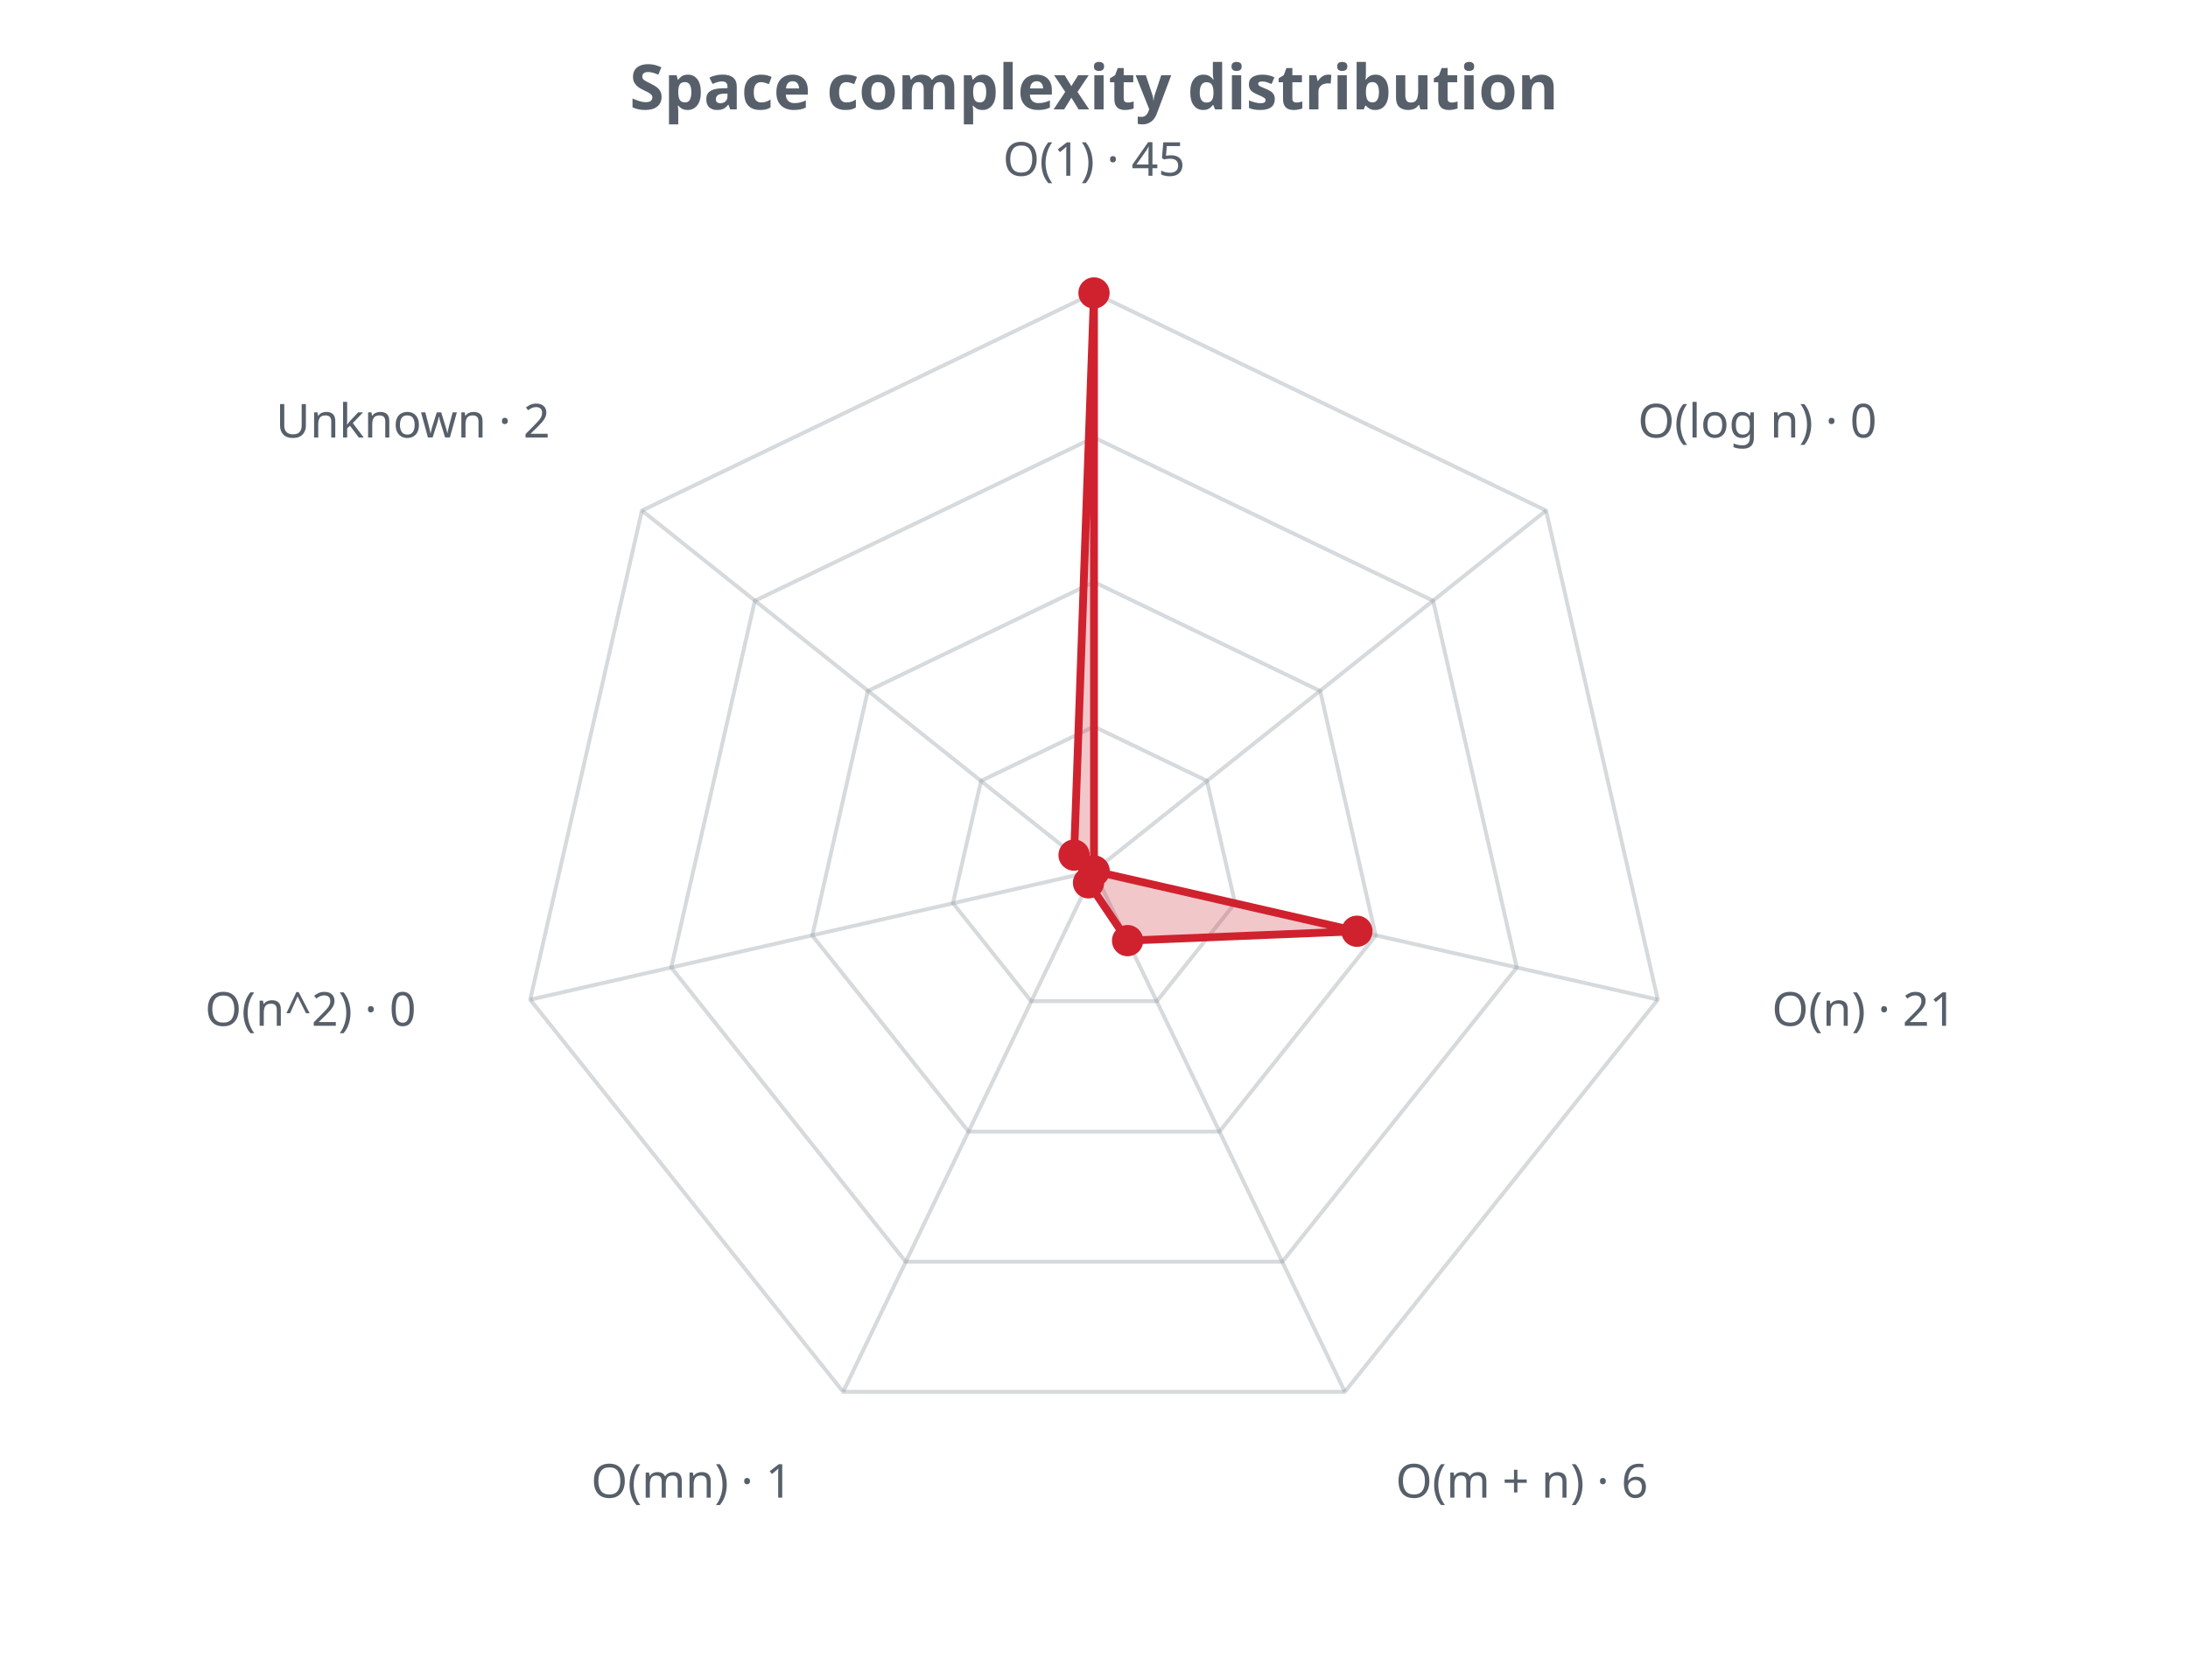
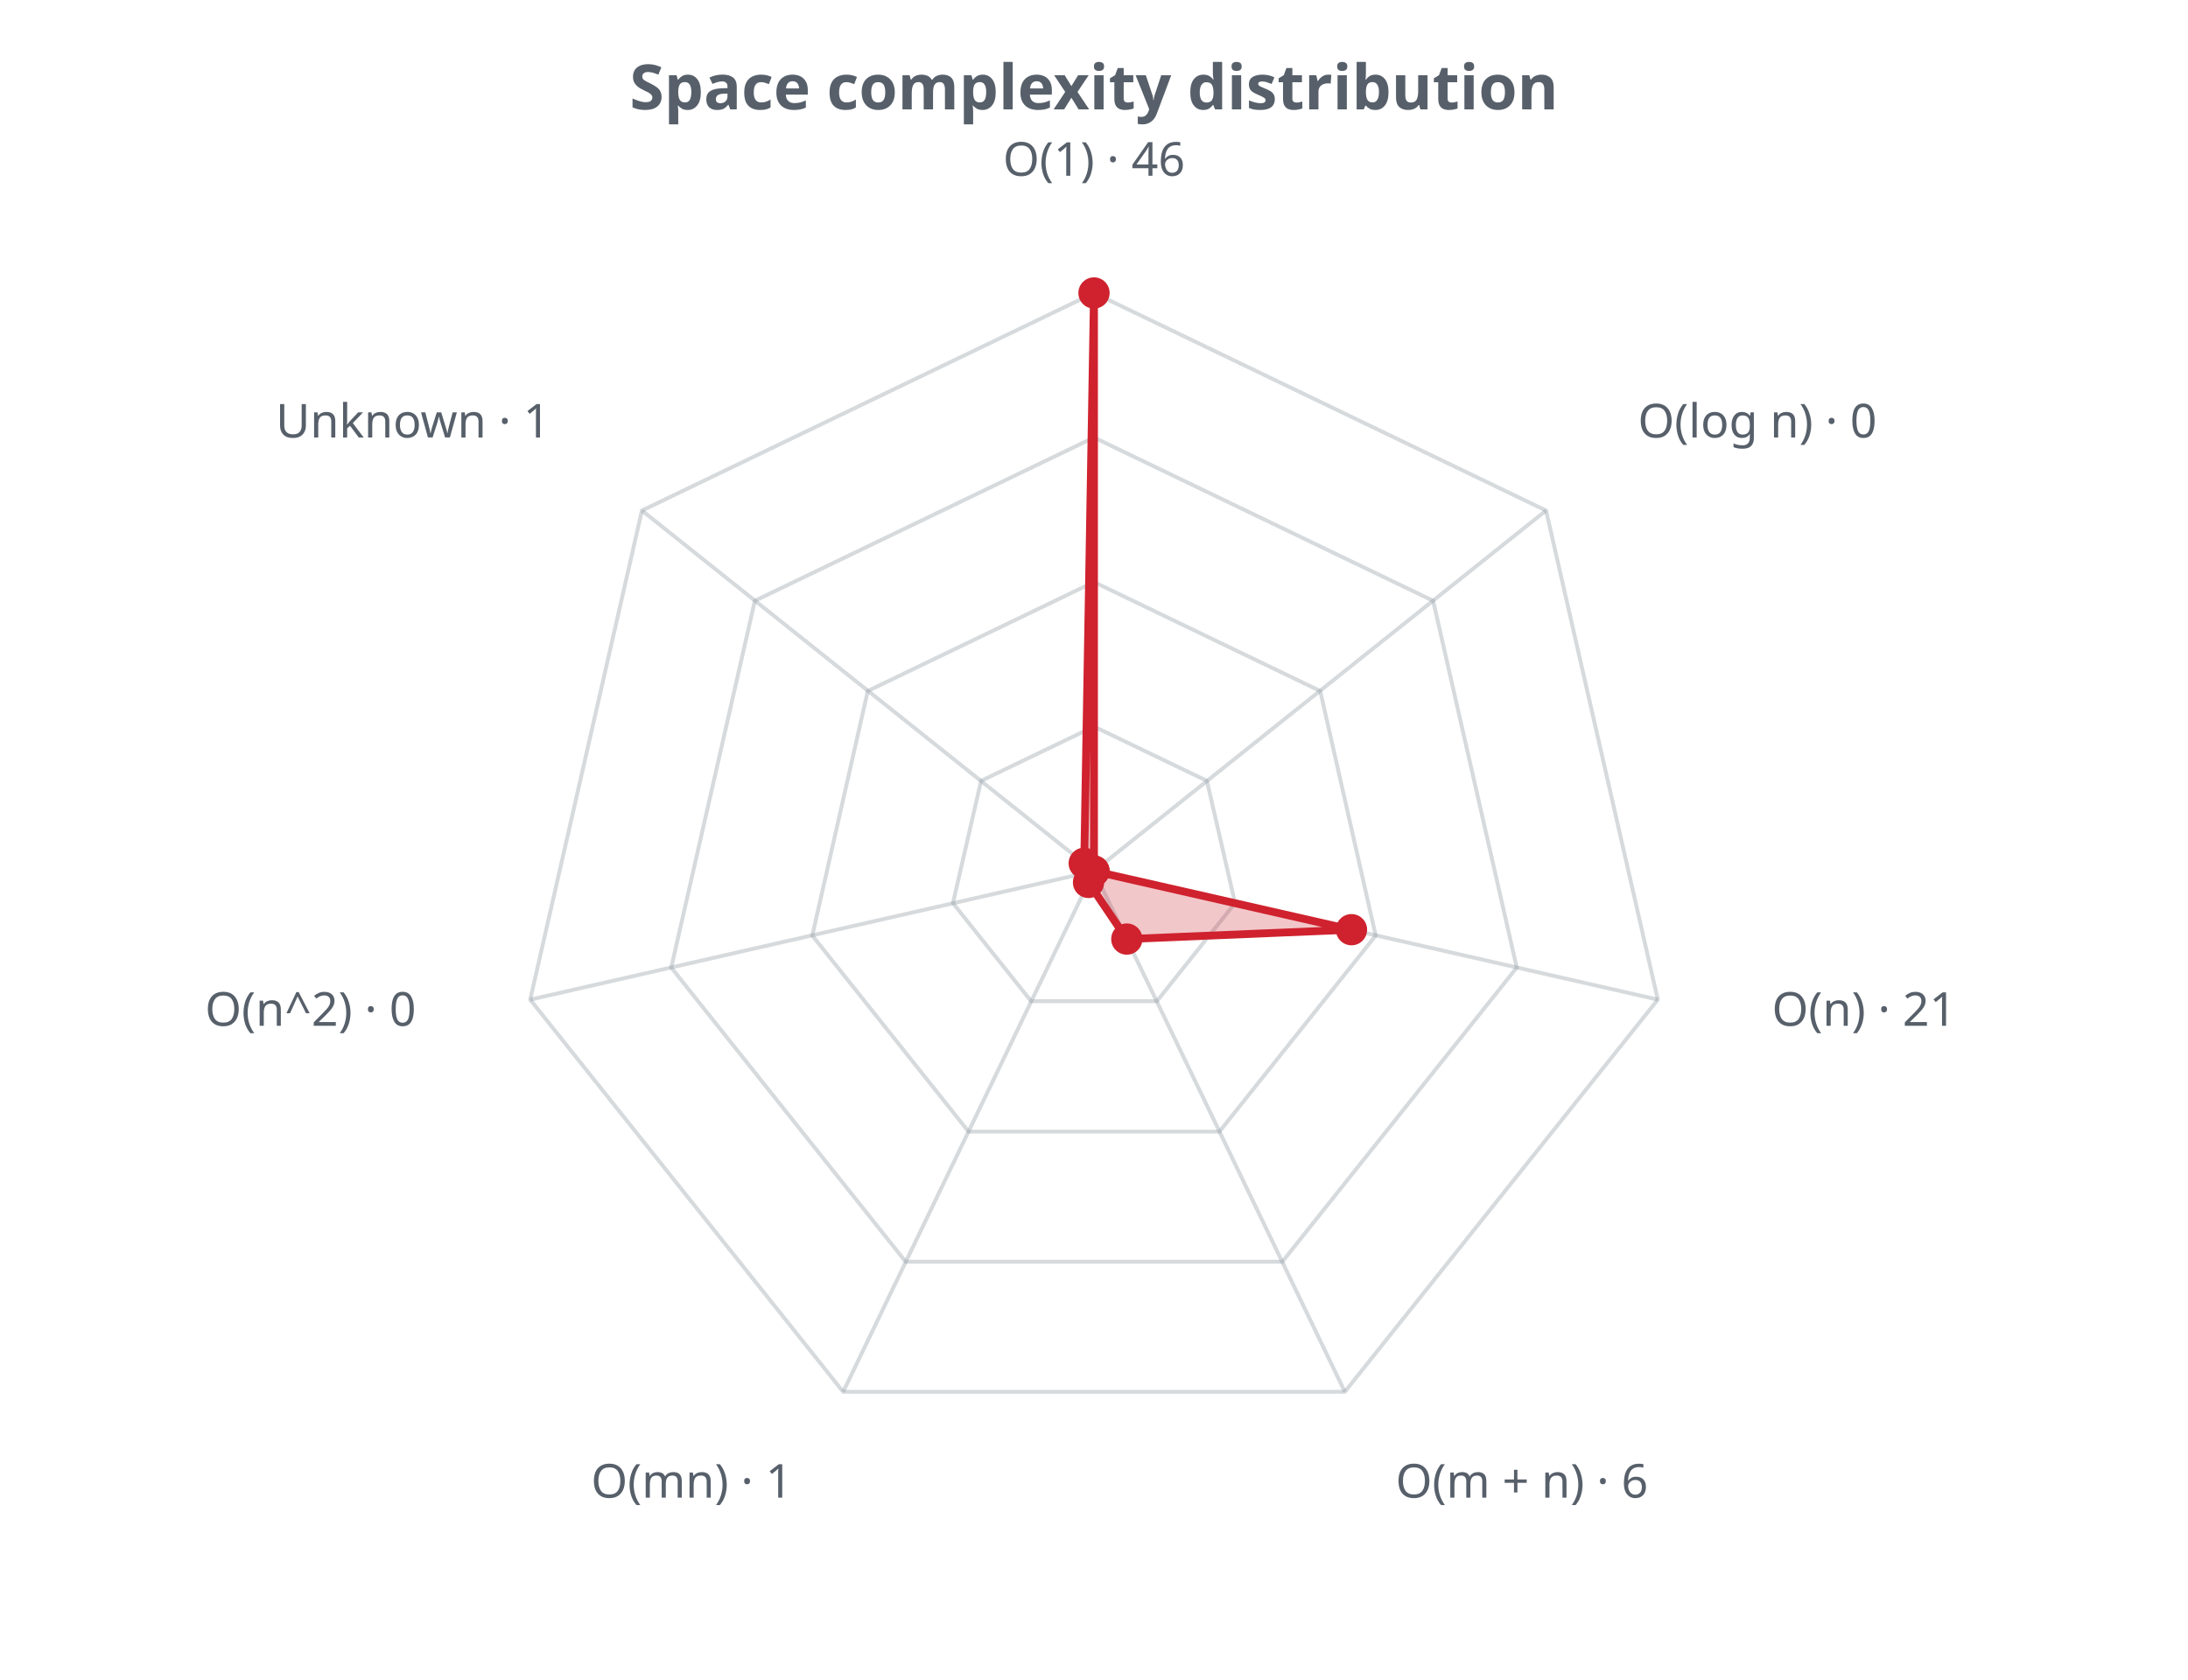
<svg xmlns="http://www.w3.org/2000/svg" width="560" height="430" viewBox="0 0 560 430" role="img">
  <defs>
    <style>.t{fill:#57606a;font-family:sans-serif}.g{stroke:#8b949e;stroke-opacity:.35;fill:none}@media (prefers-color-scheme: dark){.t{fill:#c9d1d9}.g{stroke:#8b949e}</style>
  </defs>
  <text class="t" x="280.0" y="28" text-anchor="middle" font-size="16" font-weight="bold">Space complexity distribution</text>
  <polygon class="g" stroke-width="1" points="280.0,186.0 308.9,199.9 316.1,231.2 296.1,256.3 263.9,256.3 243.9,231.2 251.1,199.9" />
  <polygon class="g" stroke-width="1" points="280.0,149.0 337.9,176.9 352.1,239.5 312.1,289.7 247.9,289.7 207.9,239.5 222.1,176.9" />
  <polygon class="g" stroke-width="1" points="280.0,112.0 366.8,153.8 388.2,247.7 328.2,323.0 231.8,323.0 171.8,247.7 193.2,153.8" />
  <polygon class="g" stroke-width="1" points="280.0,75.0 395.7,130.7 424.3,255.9 344.2,356.3 215.8,356.3 135.7,255.9 164.3,130.7" />
  <line class="g" x1="280.0" y1="223.0" x2="280.0" y2="75.0" />
  <line class="g" x1="280.0" y1="223.0" x2="395.7" y2="130.7" />
  <line class="g" x1="280.0" y1="223.0" x2="424.3" y2="255.9" />
  <line class="g" x1="280.0" y1="223.0" x2="344.2" y2="356.3" />
  <line class="g" x1="280.0" y1="223.0" x2="215.8" y2="356.3" />
  <line class="g" x1="280.0" y1="223.0" x2="135.7" y2="255.9" />
  <line class="g" x1="280.0" y1="223.0" x2="164.3" y2="130.7" />
-   <polygon points="280.0,75.0 280.0,223.0 347.3,238.4 288.6,240.8 278.6,226.0 280.0,223.0 274.9,218.9" fill="#cf222e" fill-opacity="0.25" stroke="#cf222e" stroke-width="2" />
+   <polygon points="280.0,75.0 280.0,223.0 345.9,238.0 288.4,240.4 278.6,225.9 280.0,223.0 277.5,221.0" fill="#cf222e" fill-opacity="0.25" stroke="#cf222e" stroke-width="2" />
  <circle cx="280.0" cy="75.0" r="4" fill="#cf222e" />
  <circle cx="280.0" cy="223.0" r="4" fill="#cf222e" />
-   <circle cx="347.3" cy="238.4" r="4" fill="#cf222e" />
-   <circle cx="288.6" cy="240.8" r="4" fill="#cf222e" />
-   <circle cx="278.6" cy="226.0" r="4" fill="#cf222e" />
+   <circle cx="345.9" cy="238.0" r="4" fill="#cf222e" />
+   <circle cx="288.4" cy="240.4" r="4" fill="#cf222e" />
+   <circle cx="278.6" cy="225.9" r="4" fill="#cf222e" />
  <circle cx="280.0" cy="223.0" r="4" fill="#cf222e" />
-   <circle cx="274.9" cy="218.9" r="4" fill="#cf222e" />
-   <text class="t" x="280.0" y="45.0" text-anchor="middle" font-size="12">O(1) · 45</text>
+   <circle cx="277.5" cy="221.0" r="4" fill="#cf222e" />
+   <text class="t" x="280.0" y="45.0" text-anchor="middle" font-size="12">O(1) · 46</text>
  <text class="t" x="419.2" y="112.0" text-anchor="start" font-size="12">O(log n) · 0</text>
  <text class="t" x="453.5" y="262.6" text-anchor="start" font-size="12">O(n) · 21</text>
  <text class="t" x="357.2" y="383.4" text-anchor="start" font-size="12">O(m + n) · 6</text>
  <text class="t" x="202.8" y="383.4" text-anchor="end" font-size="12">O(mn) · 1</text>
  <text class="t" x="106.5" y="262.6" text-anchor="end" font-size="12">O(n^2) · 0</text>
-   <text class="t" x="140.8" y="112.0" text-anchor="end" font-size="12">Unknown · 2</text>
+   <text class="t" x="140.8" y="112.0" text-anchor="end" font-size="12">Unknown · 1</text>
</svg>
